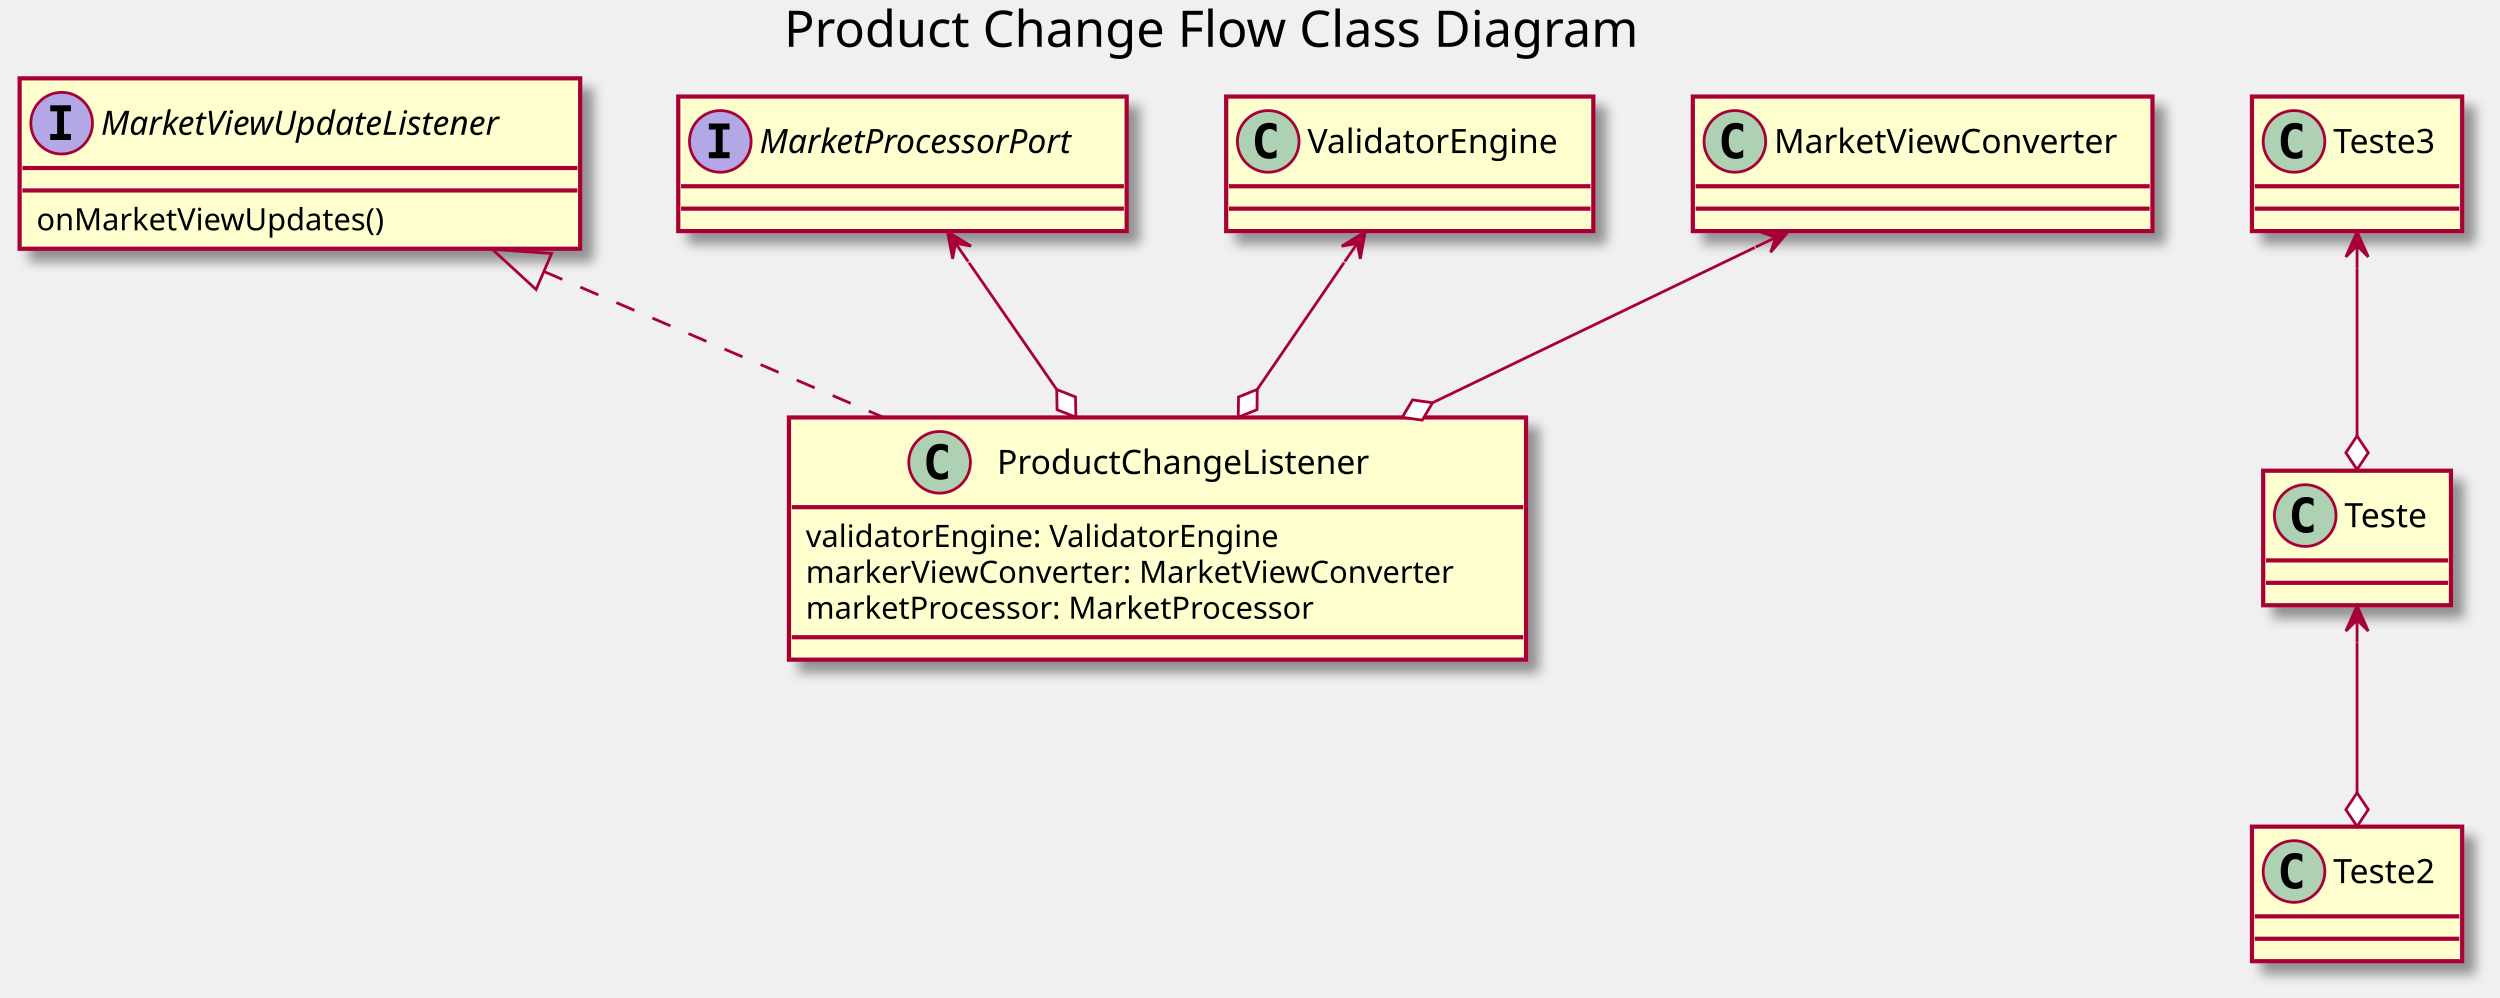
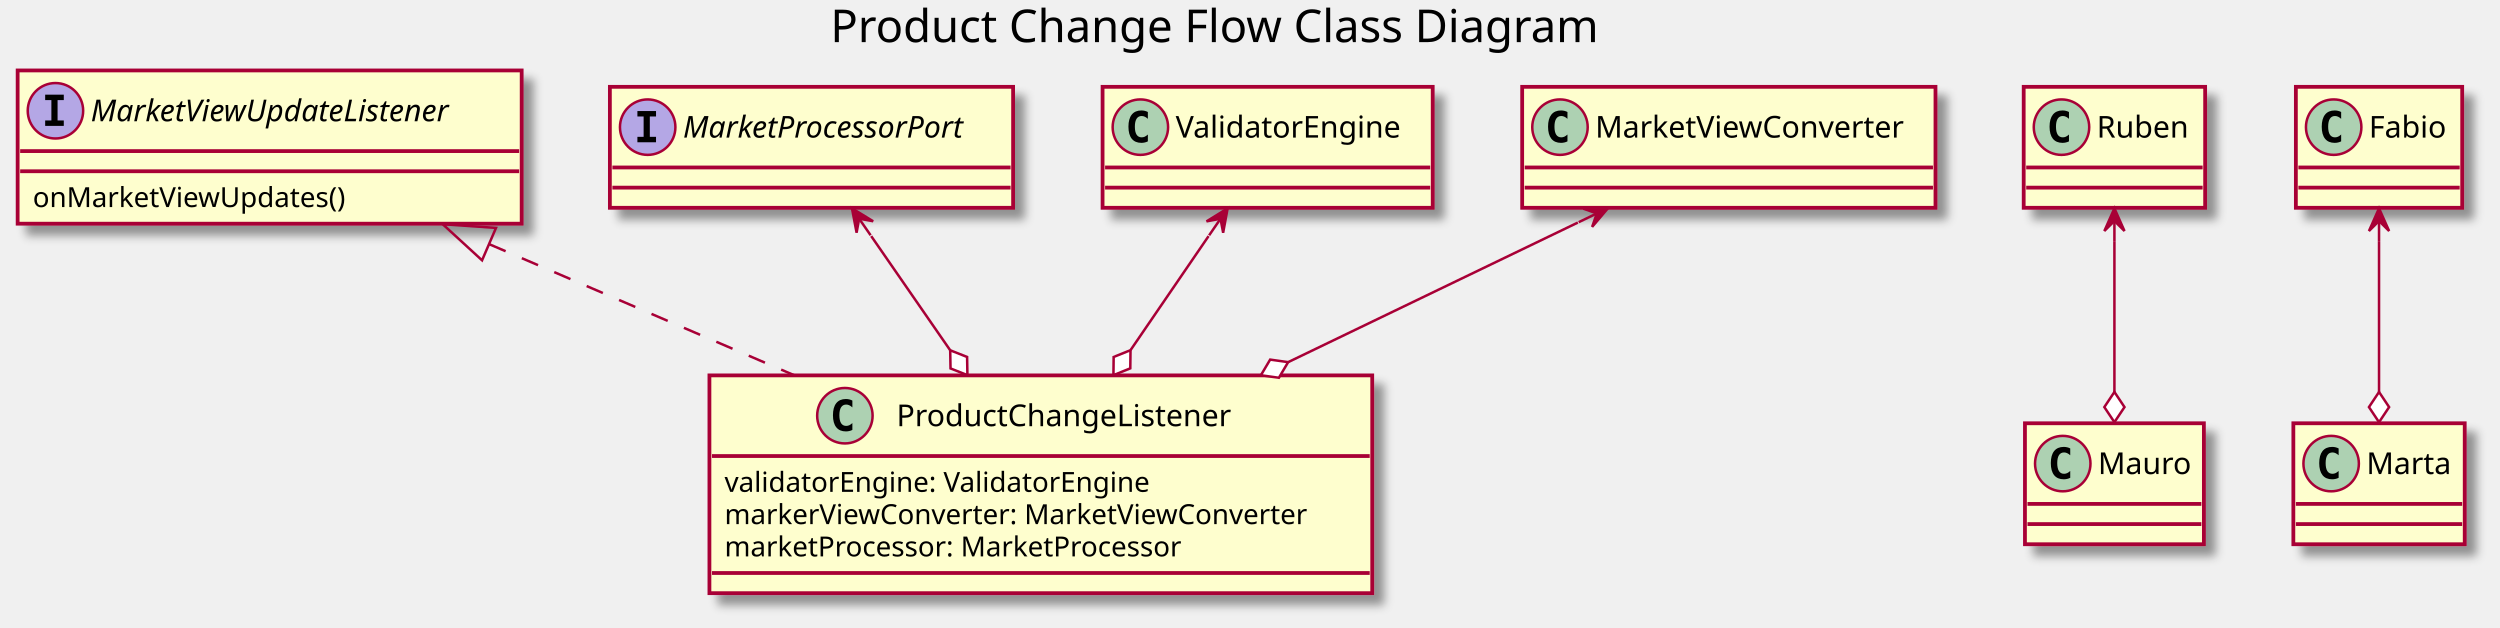
- <svg xmlns="http://www.w3.org/2000/svg" contentScriptType="application/ecmascript" contentStyleType="text/css" height="356px" preserveAspectRatio="none" style="width:892px;height:356px;background:#FFFFFF;" version="1.1" viewBox="0 0 892 356" width="892px" zoomAndPan="magnify">
+ <svg xmlns="http://www.w3.org/2000/svg" contentScriptType="application/ecmascript" contentStyleType="text/css" height="249px" preserveAspectRatio="none" style="width:992px;height:249px;background:#FFFFFF;" version="1.1" viewBox="0 0 992 249" width="992px" zoomAndPan="magnify">
  <defs>
-     <filter height="300%" id="f4r9x8fxl0sl3" width="300%" x="-1" y="-1">
+     <filter height="300%" id="fhhjk0o0d7598" width="300%" x="-1" y="-1">
      <feGaussianBlur result="blurOut" stdDeviation="2.0" />
      <feColorMatrix in="blurOut" result="blurOut2" type="matrix" values="0 0 0 0 0 0 0 0 0 0 0 0 0 0 0 0 0 0 .4 0" />
      <feOffset dx="4.0" dy="4.0" in="blurOut2" result="blurOut3" />
      <feBlend in="SourceGraphic" in2="blurOut3" mode="normal" />
    </filter>
  </defs>
  <g>
-     <text fill="#000000" font-family="sans-serif" font-size="18" lengthAdjust="spacing" textLength="320" x="279.75" y="16.708">Product Change Flow Class Diagram</text>
-     <rect codeLine="5" fill="#FEFECE" filter="url(#f4r9x8fxl0sl3)" height="86.414" id="ProductChangeListener" style="stroke:#A80036;stroke-width:1.5;" width="263" x="281.5" y="148.953" />
+     <text fill="#000000" font-family="sans-serif" font-size="18" lengthAdjust="spacing" textLength="320" x="329.5" y="16.708">Product Change Flow Class Diagram</text>
+     <rect codeLine="5" fill="#FEFECE" filter="url(#fhhjk0o0d7598)" height="86.414" id="ProductChangeListener" style="stroke:#A80036;stroke-width:1.5;" width="263" x="281.5" y="148.953" />
    <ellipse cx="335.25" cy="164.953" fill="#ADD1B2" rx="11" ry="11" style="stroke:#A80036;stroke-width:1.0;" />
    <path d="M338.219,170.594 Q337.641,170.891 337,171.031 Q336.359,171.188 335.656,171.188 Q333.156,171.188 331.828,169.547 Q330.516,167.891 330.516,164.766 Q330.516,161.641 331.828,159.984 Q333.156,158.328 335.656,158.328 Q336.359,158.328 337,158.484 Q337.656,158.641 338.219,158.938 L338.219,161.656 Q337.594,161.078 337,160.812 Q336.406,160.531 335.781,160.531 Q334.438,160.531 333.75,161.609 Q333.062,162.672 333.062,164.766 Q333.062,166.859 333.75,167.938 Q334.438,169 335.781,169 Q336.406,169 337,168.734 Q337.594,168.453 338.219,167.875 L338.219,170.594 Z " fill="#000000" />
    <text fill="#000000" font-family="sans-serif" font-size="12" lengthAdjust="spacing" textLength="147" x="355.75" y="169.107">ProductChangeListener</text>
    <line style="stroke:#A80036;stroke-width:1.5;" x1="282.5" x2="543.5" y1="180.953" y2="180.953" />
    <text fill="#000000" font-family="sans-serif" font-size="11" lengthAdjust="spacing" textLength="183" x="287.5" y="195.164">validatorEngine: ValidatorEngine</text>
    <text fill="#000000" font-family="sans-serif" font-size="11" lengthAdjust="spacing" textLength="251" x="287.5" y="207.968">markerViewConverter: MarketViewConverter</text>
    <text fill="#000000" font-family="sans-serif" font-size="11" lengthAdjust="spacing" textLength="202" x="287.5" y="220.773">marketProcessor: MarketProcessor</text>
    <line style="stroke:#A80036;stroke-width:1.5;" x1="282.5" x2="543.5" y1="227.367" y2="227.367" />
-     <rect codeLine="11" fill="#FEFECE" filter="url(#f4r9x8fxl0sl3)" height="60.805" id="MarketViewUpdateListener" style="stroke:#A80036;stroke-width:1.5;" width="200" x="7" y="27.953" />
+     <rect codeLine="11" fill="#FEFECE" filter="url(#fhhjk0o0d7598)" height="60.805" id="MarketViewUpdateListener" style="stroke:#A80036;stroke-width:1.5;" width="200" x="7" y="27.953" />
    <ellipse cx="22" cy="43.953" fill="#B4A7E5" rx="11" ry="11" style="stroke:#A80036;stroke-width:1.0;" />
    <path d="M17.922,39.719 L17.922,37.562 L25.312,37.562 L25.312,39.719 L22.844,39.719 L22.844,47.797 L25.312,47.797 L25.312,49.953 L17.922,49.953 L17.922,47.797 L20.391,47.797 L20.391,39.719 L17.922,39.719 Z " fill="#000000" />
    <text fill="#000000" font-family="sans-serif" font-size="12" font-style="italic" lengthAdjust="spacing" textLength="168" x="36" y="48.107">MarketViewUpdateListener</text>
    <line style="stroke:#A80036;stroke-width:1.5;" x1="8" x2="206" y1="59.953" y2="59.953" />
    <line style="stroke:#A80036;stroke-width:1.5;" x1="8" x2="206" y1="67.953" y2="67.953" />
    <text fill="#000000" font-family="sans-serif" font-size="11" lengthAdjust="spacing" textLength="133" x="13" y="82.164">onMarketViewUpdates()</text>
-     <rect codeLine="15" fill="#FEFECE" filter="url(#f4r9x8fxl0sl3)" height="48" id="MarketProcessorPort" style="stroke:#A80036;stroke-width:1.5;" width="160" x="242" y="34.453" />
+     <rect codeLine="15" fill="#FEFECE" filter="url(#fhhjk0o0d7598)" height="48" id="MarketProcessorPort" style="stroke:#A80036;stroke-width:1.5;" width="160" x="242" y="34.453" />
    <ellipse cx="257" cy="50.453" fill="#B4A7E5" rx="11" ry="11" style="stroke:#A80036;stroke-width:1.0;" />
    <path d="M252.922,46.219 L252.922,44.062 L260.312,44.062 L260.312,46.219 L257.844,46.219 L257.844,54.297 L260.312,54.297 L260.312,56.453 L252.922,56.453 L252.922,54.297 L255.391,54.297 L255.391,46.219 L252.922,46.219 Z " fill="#000000" />
    <text fill="#000000" font-family="sans-serif" font-size="12" font-style="italic" lengthAdjust="spacing" textLength="128" x="271" y="54.607">MarketProcessorPort</text>
    <line style="stroke:#A80036;stroke-width:1.5;" x1="243" x2="401" y1="66.453" y2="66.453" />
    <line style="stroke:#A80036;stroke-width:1.5;" x1="243" x2="401" y1="74.453" y2="74.453" />
-     <rect fill="#FEFECE" filter="url(#f4r9x8fxl0sl3)" height="48" id="ValidatorEngine" style="stroke:#A80036;stroke-width:1.5;" width="131" x="437.5" y="34.453" />
+     <rect fill="#FEFECE" filter="url(#fhhjk0o0d7598)" height="48" id="ValidatorEngine" style="stroke:#A80036;stroke-width:1.5;" width="131" x="437.5" y="34.453" />
    <ellipse cx="452.5" cy="50.453" fill="#ADD1B2" rx="11" ry="11" style="stroke:#A80036;stroke-width:1.0;" />
    <path d="M455.469,56.094 Q454.891,56.391 454.25,56.531 Q453.609,56.688 452.906,56.688 Q450.406,56.688 449.078,55.047 Q447.766,53.391 447.766,50.266 Q447.766,47.141 449.078,45.484 Q450.406,43.828 452.906,43.828 Q453.609,43.828 454.25,43.984 Q454.906,44.141 455.469,44.438 L455.469,47.156 Q454.844,46.578 454.25,46.312 Q453.656,46.031 453.031,46.031 Q451.688,46.031 451,47.109 Q450.312,48.172 450.312,50.266 Q450.312,52.359 451,53.438 Q451.688,54.5 453.031,54.5 Q453.656,54.5 454.25,54.234 Q454.844,53.953 455.469,53.375 L455.469,56.094 Z " fill="#000000" />
    <text fill="#000000" font-family="sans-serif" font-size="12" lengthAdjust="spacing" textLength="99" x="466.5" y="54.607">ValidatorEngine</text>
    <line style="stroke:#A80036;stroke-width:1.5;" x1="438.5" x2="567.5" y1="66.453" y2="66.453" />
    <line style="stroke:#A80036;stroke-width:1.5;" x1="438.5" x2="567.5" y1="74.453" y2="74.453" />
-     <rect fill="#FEFECE" filter="url(#f4r9x8fxl0sl3)" height="48" id="MarketViewConverter" style="stroke:#A80036;stroke-width:1.5;" width="164" x="604" y="34.453" />
+     <rect fill="#FEFECE" filter="url(#fhhjk0o0d7598)" height="48" id="MarketViewConverter" style="stroke:#A80036;stroke-width:1.5;" width="164" x="604" y="34.453" />
    <ellipse cx="619" cy="50.453" fill="#ADD1B2" rx="11" ry="11" style="stroke:#A80036;stroke-width:1.0;" />
    <path d="M621.969,56.094 Q621.391,56.391 620.75,56.531 Q620.109,56.688 619.406,56.688 Q616.906,56.688 615.578,55.047 Q614.266,53.391 614.266,50.266 Q614.266,47.141 615.578,45.484 Q616.906,43.828 619.406,43.828 Q620.109,43.828 620.75,43.984 Q621.406,44.141 621.969,44.438 L621.969,47.156 Q621.344,46.578 620.75,46.312 Q620.156,46.031 619.531,46.031 Q618.188,46.031 617.5,47.109 Q616.812,48.172 616.812,50.266 Q616.812,52.359 617.5,53.438 Q618.188,54.5 619.531,54.5 Q620.156,54.5 620.75,54.234 Q621.344,53.953 621.969,53.375 L621.969,56.094 Z " fill="#000000" />
    <text fill="#000000" font-family="sans-serif" font-size="12" lengthAdjust="spacing" textLength="132" x="633" y="54.607">MarketViewConverter</text>
    <line style="stroke:#A80036;stroke-width:1.5;" x1="605" x2="767" y1="66.453" y2="66.453" />
    <line style="stroke:#A80036;stroke-width:1.5;" x1="605" x2="767" y1="74.453" y2="74.453" />
-     <rect fill="#FEFECE" filter="url(#f4r9x8fxl0sl3)" height="48" id="Teste3" style="stroke:#A80036;stroke-width:1.5;" width="75" x="803.5" y="34.453" />
-     <ellipse cx="818.5" cy="50.453" fill="#ADD1B2" rx="11" ry="11" style="stroke:#A80036;stroke-width:1.0;" />
-     <path d="M821.469,56.094 Q820.891,56.391 820.25,56.531 Q819.609,56.688 818.906,56.688 Q816.406,56.688 815.078,55.047 Q813.766,53.391 813.766,50.266 Q813.766,47.141 815.078,45.484 Q816.406,43.828 818.906,43.828 Q819.609,43.828 820.25,43.984 Q820.906,44.141 821.469,44.438 L821.469,47.156 Q820.844,46.578 820.25,46.312 Q819.656,46.031 819.031,46.031 Q817.688,46.031 817,47.109 Q816.312,48.172 816.312,50.266 Q816.312,52.359 817,53.438 Q817.688,54.5 819.031,54.5 Q819.656,54.5 820.25,54.234 Q820.844,53.953 821.469,53.375 L821.469,56.094 Z " fill="#000000" />
-     <text fill="#000000" font-family="sans-serif" font-size="12" lengthAdjust="spacing" textLength="43" x="832.5" y="54.607">Teste3</text>
-     <line style="stroke:#A80036;stroke-width:1.5;" x1="804.5" x2="877.5" y1="66.453" y2="66.453" />
-     <line style="stroke:#A80036;stroke-width:1.5;" x1="804.5" x2="877.5" y1="74.453" y2="74.453" />
-     <rect fill="#FEFECE" filter="url(#f4r9x8fxl0sl3)" height="48" id="Teste" style="stroke:#A80036;stroke-width:1.5;" width="67" x="807.5" y="167.953" />
-     <ellipse cx="822.5" cy="183.953" fill="#ADD1B2" rx="11" ry="11" style="stroke:#A80036;stroke-width:1.0;" />
-     <path d="M825.469,189.594 Q824.891,189.891 824.25,190.031 Q823.609,190.188 822.906,190.188 Q820.406,190.188 819.078,188.547 Q817.766,186.891 817.766,183.766 Q817.766,180.641 819.078,178.984 Q820.406,177.328 822.906,177.328 Q823.609,177.328 824.25,177.484 Q824.906,177.641 825.469,177.938 L825.469,180.656 Q824.844,180.078 824.25,179.812 Q823.656,179.531 823.031,179.531 Q821.688,179.531 821,180.609 Q820.312,181.672 820.312,183.766 Q820.312,185.859 821,186.938 Q821.688,188 823.031,188 Q823.656,188 824.25,187.734 Q824.844,187.453 825.469,186.875 L825.469,189.594 Z " fill="#000000" />
-     <text fill="#000000" font-family="sans-serif" font-size="12" lengthAdjust="spacing" textLength="35" x="836.5" y="188.107">Teste</text>
-     <line style="stroke:#A80036;stroke-width:1.5;" x1="808.5" x2="873.5" y1="199.953" y2="199.953" />
-     <line style="stroke:#A80036;stroke-width:1.5;" x1="808.5" x2="873.5" y1="207.953" y2="207.953" />
-     <rect fill="#FEFECE" filter="url(#f4r9x8fxl0sl3)" height="48" id="Teste2" style="stroke:#A80036;stroke-width:1.5;" width="75" x="803.5" y="294.953" />
-     <ellipse cx="818.5" cy="310.953" fill="#ADD1B2" rx="11" ry="11" style="stroke:#A80036;stroke-width:1.0;" />
-     <path d="M821.469,316.594 Q820.891,316.891 820.25,317.031 Q819.609,317.188 818.906,317.188 Q816.406,317.188 815.078,315.547 Q813.766,313.891 813.766,310.766 Q813.766,307.641 815.078,305.984 Q816.406,304.328 818.906,304.328 Q819.609,304.328 820.25,304.484 Q820.906,304.641 821.469,304.938 L821.469,307.656 Q820.844,307.078 820.25,306.812 Q819.656,306.531 819.031,306.531 Q817.688,306.531 817,307.609 Q816.312,308.672 816.312,310.766 Q816.312,312.859 817,313.938 Q817.688,315 819.031,315 Q819.656,315 820.25,314.734 Q820.844,314.453 821.469,313.875 L821.469,316.594 Z " fill="#000000" />
-     <text fill="#000000" font-family="sans-serif" font-size="12" lengthAdjust="spacing" textLength="43" x="832.5" y="315.107">Teste2</text>
-     <line style="stroke:#A80036;stroke-width:1.5;" x1="804.5" x2="877.5" y1="326.953" y2="326.953" />
-     <line style="stroke:#A80036;stroke-width:1.5;" x1="804.5" x2="877.5" y1="334.953" y2="334.953" />
+     <rect fill="#FEFECE" filter="url(#fhhjk0o0d7598)" height="48" id="Ruben" style="stroke:#A80036;stroke-width:1.5;" width="72" x="803" y="34.453" />
+     <ellipse cx="818" cy="50.453" fill="#ADD1B2" rx="11" ry="11" style="stroke:#A80036;stroke-width:1.0;" />
+     <path d="M820.969,56.094 Q820.391,56.391 819.75,56.531 Q819.109,56.688 818.406,56.688 Q815.906,56.688 814.578,55.047 Q813.266,53.391 813.266,50.266 Q813.266,47.141 814.578,45.484 Q815.906,43.828 818.406,43.828 Q819.109,43.828 819.75,43.984 Q820.406,44.141 820.969,44.438 L820.969,47.156 Q820.344,46.578 819.75,46.312 Q819.156,46.031 818.531,46.031 Q817.188,46.031 816.5,47.109 Q815.812,48.172 815.812,50.266 Q815.812,52.359 816.5,53.438 Q817.188,54.5 818.531,54.5 Q819.156,54.5 819.75,54.234 Q820.344,53.953 820.969,53.375 L820.969,56.094 Z " fill="#000000" />
+     <text fill="#000000" font-family="sans-serif" font-size="12" lengthAdjust="spacing" textLength="40" x="832" y="54.607">Ruben</text>
+     <line style="stroke:#A80036;stroke-width:1.5;" x1="804" x2="874" y1="66.453" y2="66.453" />
+     <line style="stroke:#A80036;stroke-width:1.5;" x1="804" x2="874" y1="74.453" y2="74.453" />
+     <rect fill="#FEFECE" filter="url(#fhhjk0o0d7598)" height="48" id="Mauro" style="stroke:#A80036;stroke-width:1.5;" width="71" x="803.5" y="167.953" />
+     <ellipse cx="818.5" cy="183.953" fill="#ADD1B2" rx="11" ry="11" style="stroke:#A80036;stroke-width:1.0;" />
+     <path d="M821.469,189.594 Q820.891,189.891 820.25,190.031 Q819.609,190.188 818.906,190.188 Q816.406,190.188 815.078,188.547 Q813.766,186.891 813.766,183.766 Q813.766,180.641 815.078,178.984 Q816.406,177.328 818.906,177.328 Q819.609,177.328 820.25,177.484 Q820.906,177.641 821.469,177.938 L821.469,180.656 Q820.844,180.078 820.25,179.812 Q819.656,179.531 819.031,179.531 Q817.688,179.531 817,180.609 Q816.312,181.672 816.312,183.766 Q816.312,185.859 817,186.938 Q817.688,188 819.031,188 Q819.656,188 820.25,187.734 Q820.844,187.453 821.469,186.875 L821.469,189.594 Z " fill="#000000" />
+     <text fill="#000000" font-family="sans-serif" font-size="12" lengthAdjust="spacing" textLength="39" x="832.5" y="188.107">Mauro</text>
+     <line style="stroke:#A80036;stroke-width:1.5;" x1="804.5" x2="873.5" y1="199.953" y2="199.953" />
+     <line style="stroke:#A80036;stroke-width:1.5;" x1="804.5" x2="873.5" y1="207.953" y2="207.953" />
+     <rect fill="#FEFECE" filter="url(#fhhjk0o0d7598)" height="48" id="Fabio" style="stroke:#A80036;stroke-width:1.5;" width="66" x="911" y="34.453" />
+     <ellipse cx="926" cy="50.453" fill="#ADD1B2" rx="11" ry="11" style="stroke:#A80036;stroke-width:1.0;" />
+     <path d="M928.969,56.094 Q928.391,56.391 927.75,56.531 Q927.109,56.688 926.406,56.688 Q923.906,56.688 922.578,55.047 Q921.266,53.391 921.266,50.266 Q921.266,47.141 922.578,45.484 Q923.906,43.828 926.406,43.828 Q927.109,43.828 927.75,43.984 Q928.406,44.141 928.969,44.438 L928.969,47.156 Q928.344,46.578 927.75,46.312 Q927.156,46.031 926.531,46.031 Q925.188,46.031 924.5,47.109 Q923.812,48.172 923.812,50.266 Q923.812,52.359 924.5,53.438 Q925.188,54.5 926.531,54.5 Q927.156,54.5 927.75,54.234 Q928.344,53.953 928.969,53.375 L928.969,56.094 Z " fill="#000000" />
+     <text fill="#000000" font-family="sans-serif" font-size="12" lengthAdjust="spacing" textLength="34" x="940" y="54.607">Fabio</text>
+     <line style="stroke:#A80036;stroke-width:1.5;" x1="912" x2="976" y1="66.453" y2="66.453" />
+     <line style="stroke:#A80036;stroke-width:1.5;" x1="912" x2="976" y1="74.453" y2="74.453" />
+     <rect fill="#FEFECE" filter="url(#fhhjk0o0d7598)" height="48" id="Marta" style="stroke:#A80036;stroke-width:1.5;" width="68" x="910" y="167.953" />
+     <ellipse cx="925" cy="183.953" fill="#ADD1B2" rx="11" ry="11" style="stroke:#A80036;stroke-width:1.0;" />
+     <path d="M927.969,189.594 Q927.391,189.891 926.75,190.031 Q926.109,190.188 925.406,190.188 Q922.906,190.188 921.578,188.547 Q920.266,186.891 920.266,183.766 Q920.266,180.641 921.578,178.984 Q922.906,177.328 925.406,177.328 Q926.109,177.328 926.75,177.484 Q927.406,177.641 927.969,177.938 L927.969,180.656 Q927.344,180.078 926.75,179.812 Q926.156,179.531 925.531,179.531 Q924.188,179.531 923.5,180.609 Q922.812,181.672 922.812,183.766 Q922.812,185.859 923.5,186.938 Q924.188,188 925.531,188 Q926.156,188 926.75,187.734 Q927.344,187.453 927.969,186.875 L927.969,189.594 Z " fill="#000000" />
+     <text fill="#000000" font-family="sans-serif" font-size="12" lengthAdjust="spacing" textLength="36" x="939" y="188.107">Marta</text>
+     <line style="stroke:#A80036;stroke-width:1.5;" x1="911" x2="977" y1="199.953" y2="199.953" />
+     <line style="stroke:#A80036;stroke-width:1.5;" x1="911" x2="977" y1="207.953" y2="207.953" />
    <path codeLine="18" d="M194.2,96.923 C231.97,113.163 276.36,132.233 315.25,148.943 " fill="none" id="MarketViewUpdateListener-backto-ProductChangeListener" style="stroke:#A80036;stroke-width:1.0;stroke-dasharray:7.0,7.0;" />
    <polygon fill="none" points="191.28,103.293,175.67,88.963,196.81,90.433,191.28,103.293" style="stroke:#A80036;stroke-width:1.0;" />
    <path codeLine="19" d="M479.57,93.683 C470.38,107.123 448.588,138.95 448.588,138.95 " fill="none" id="ValidatorEngine-ProductChangeListener" style="stroke:#A80036;stroke-width:1.0;" />
    <polygon fill="#FFFFFF" points="441.81,148.853,448.5,146.161,448.588,138.95,441.898,141.643,441.81,148.853" style="stroke:#A80036;stroke-width:1.0;" />
    <polygon fill="#A80036" points="487.12,82.663,478.741,87.839,484.3,86.792,485.346,92.351,487.12,82.663" style="stroke:#A80036;stroke-width:1.0;" />
    <line style="stroke:#A80036;stroke-width:1.0;" x1="484.3" x2="479.775" y1="86.792" y2="93.388" />
    <path codeLine="20" d="M626.08,88.313 C592.82,104.333 511.136,143.696 511.136,143.696 " fill="none" id="MarketViewConverter-ProductChangeListener" style="stroke:#A80036;stroke-width:1.0;" />
    <polygon fill="#FFFFFF" points="500.32,148.893,507.461,149.9,511.136,143.696,503.996,142.689,500.32,148.893" style="stroke:#A80036;stroke-width:1.0;" />
    <polygon fill="#A80036" points="638.13,82.513,628.286,82.815,633.625,84.683,631.758,90.023,638.13,82.513" style="stroke:#A80036;stroke-width:1.0;" />
    <line style="stroke:#A80036;stroke-width:1.0;" x1="633.625" x2="626.425" y1="84.683" y2="88.153" />
    <path codeLine="21" d="M345.69,93.683 C355.08,107.253 377.038,138.988 377.038,138.988 " fill="none" id="MarketProcessorPort-ProductChangeListener" style="stroke:#A80036;stroke-width:1.0;" />
    <polygon fill="#FFFFFF" points="383.87,148.853,383.743,141.643,377.038,138.988,377.166,146.198,383.87,148.853" style="stroke:#A80036;stroke-width:1.0;" />
    <polygon fill="#A80036" points="338.06,82.663,339.896,92.339,340.907,86.774,346.472,87.785,338.06,82.663" style="stroke:#A80036;stroke-width:1.0;" />
    <line style="stroke:#A80036;stroke-width:1.0;" x1="340.907" x2="345.46" y1="86.774" y2="93.353" />
-     <path codeLine="22" d="M841,95.683 C841,113.963 841,155.533 841,155.533 " fill="none" id="Teste3-Teste" style="stroke:#A80036;stroke-width:1.0;" />
-     <polygon fill="#FFFFFF" points="841,167.533,845,161.533,841,155.533,837,161.533,841,167.533" style="stroke:#A80036;stroke-width:1.0;" />
-     <polygon fill="#A80036" points="841,82.663,837,91.663,841,87.663,845,91.663,841,82.663" style="stroke:#A80036;stroke-width:1.0;" />
-     <line style="stroke:#A80036;stroke-width:1.0;" x1="841" x2="841" y1="87.663" y2="95.663" />
-     <path codeLine="23" d="M841,229.243 C841,245.783 841,282.863 841,282.863 " fill="none" id="Teste-Teste2" style="stroke:#A80036;stroke-width:1.0;" />
-     <polygon fill="#FFFFFF" points="841,294.863,845,288.863,841,282.863,837,288.863,841,294.863" style="stroke:#A80036;stroke-width:1.0;" />
-     <polygon fill="#A80036" points="841,216.173,837,225.173,841,221.173,845,225.173,841,216.173" style="stroke:#A80036;stroke-width:1.0;" />
-     <line style="stroke:#A80036;stroke-width:1.0;" x1="841" x2="841" y1="221.173" y2="229.173" />
+     <path codeLine="22" d="M839,95.683 C839,113.963 839,155.533 839,155.533 " fill="none" id="Ruben-Mauro" style="stroke:#A80036;stroke-width:1.0;" />
+     <polygon fill="#FFFFFF" points="839,167.533,843,161.533,839,155.533,835,161.533,839,167.533" style="stroke:#A80036;stroke-width:1.0;" />
+     <polygon fill="#A80036" points="839,82.663,835,91.663,839,87.663,843,91.663,839,82.663" style="stroke:#A80036;stroke-width:1.0;" />
+     <line style="stroke:#A80036;stroke-width:1.0;" x1="839" x2="839" y1="87.663" y2="95.663" />
+     <path codeLine="23" d="M944,95.683 C944,113.963 944,155.533 944,155.533 " fill="none" id="Fabio-Marta" style="stroke:#A80036;stroke-width:1.0;" />
+     <polygon fill="#FFFFFF" points="944,167.533,948,161.533,944,155.533,940,161.533,944,167.533" style="stroke:#A80036;stroke-width:1.0;" />
+     <polygon fill="#A80036" points="944,82.663,940,91.663,944,87.663,948,91.663,944,82.663" style="stroke:#A80036;stroke-width:1.0;" />
+     <line style="stroke:#A80036;stroke-width:1.0;" x1="944" x2="944" y1="87.663" y2="95.663" />
  </g>
</svg>
